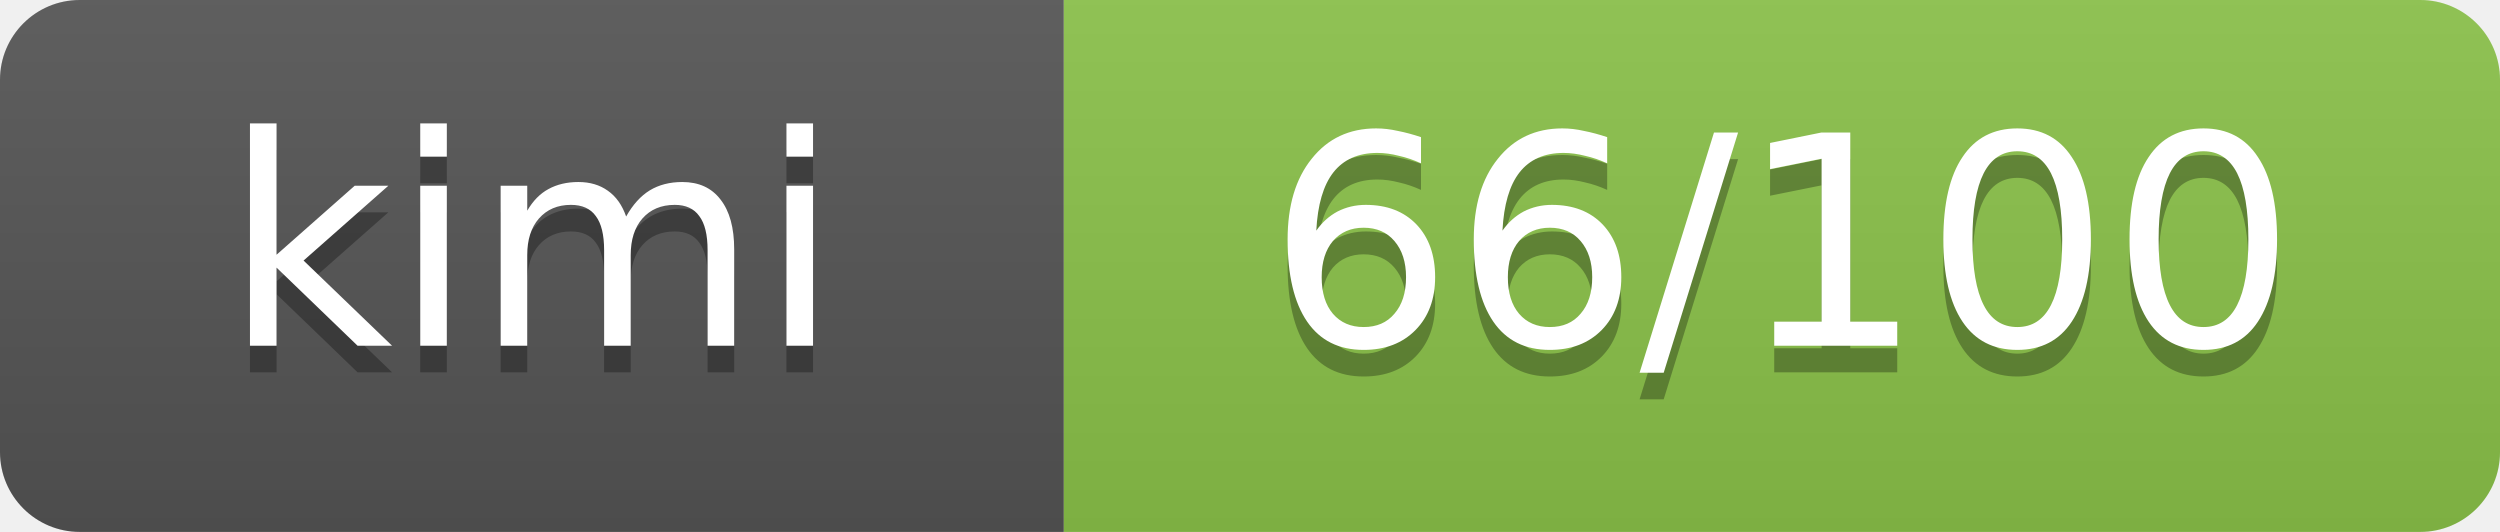
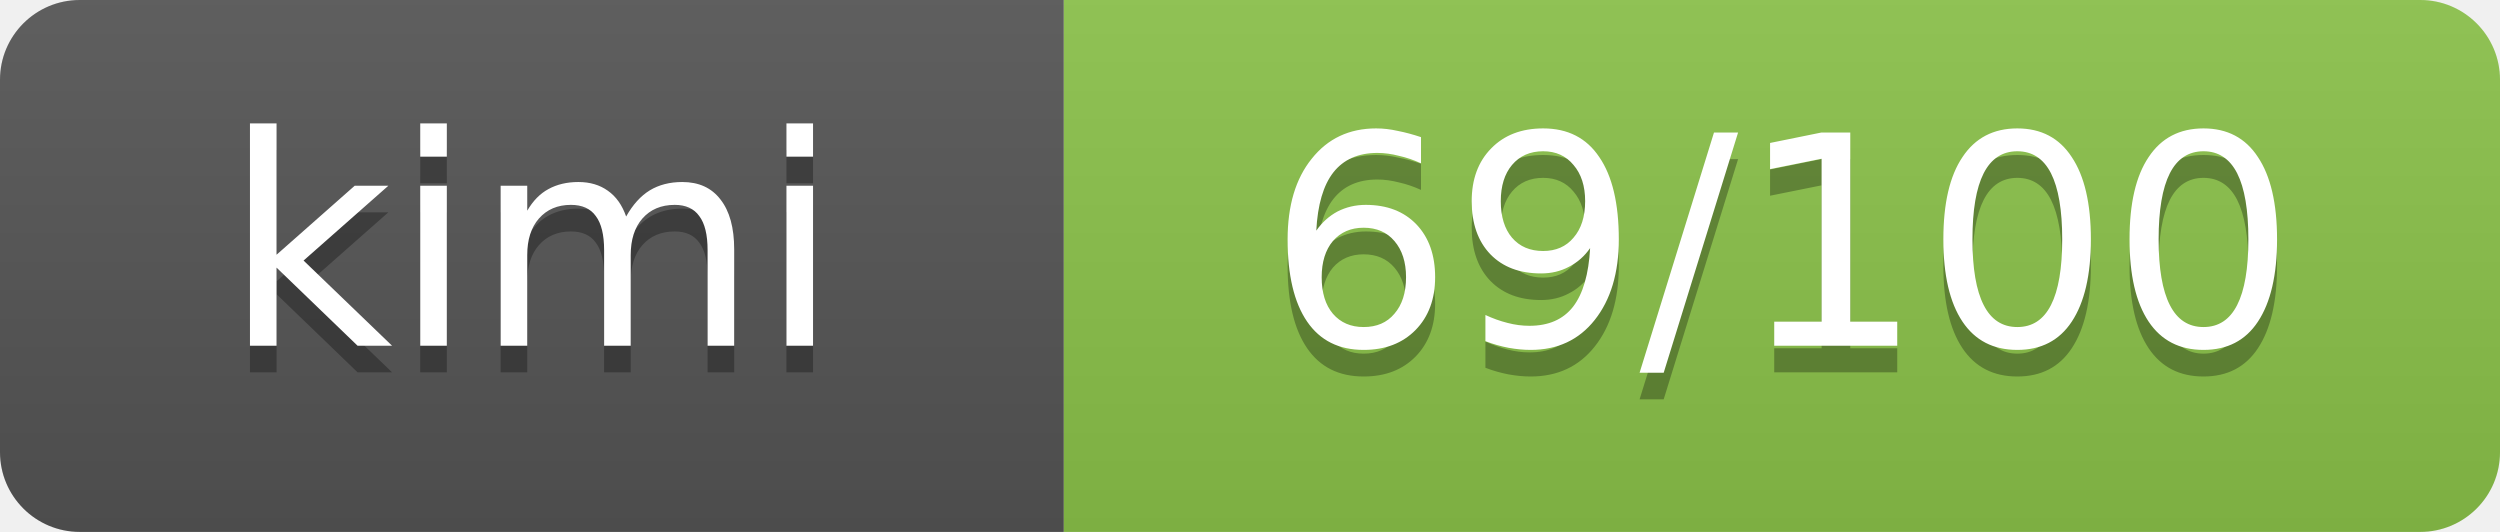
- <svg xmlns="http://www.w3.org/2000/svg" width="94" height="20" role="img" aria-label="kimi: 66/100">
+ <svg xmlns="http://www.w3.org/2000/svg" width="94" height="20" role="img" aria-label="kimi: 69/100">
  <linearGradient id="s" x2="0" y2="100%">
    <stop offset="0" stop-color="#bbb" stop-opacity=".1" />
    <stop offset="1" stop-opacity=".1" />
  </linearGradient>
  <clipPath id="r">
    <rect width="94" height="20" rx="3" fill="#ffffff" />
  </clipPath>
  <g clip-path="url(#r)">
    <rect width="40" height="20" fill="#555" />
    <rect x="40" width="54" height="20" fill="#8BC34A" />
    <rect width="94" height="20" fill="url(#s)" />
  </g>
  <g fill="#ffffff" text-anchor="middle" font-family="Verdana,Geneva,DejaVu Sans,sans serif" font-size="11">
    <text x="20" y="14" fill="#010101" fill-opacity=".3">kimi</text>
    <text x="20" y="13">kimi</text>
-     <text x="67" y="14" fill="#010101" fill-opacity=".3">66/100</text>
-     <text x="67" y="13">66/100</text>
+     <text x="67" y="14" fill="#010101" fill-opacity=".3">69/100</text>
+     <text x="67" y="13">69/100</text>
  </g>
</svg>
